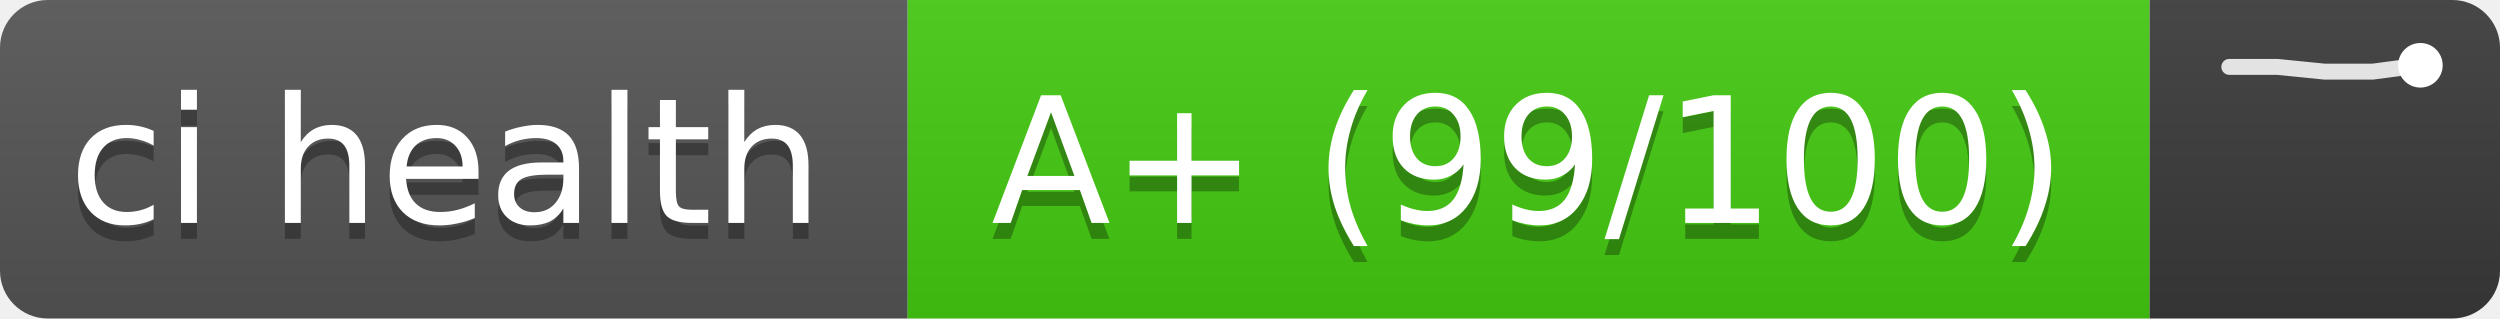
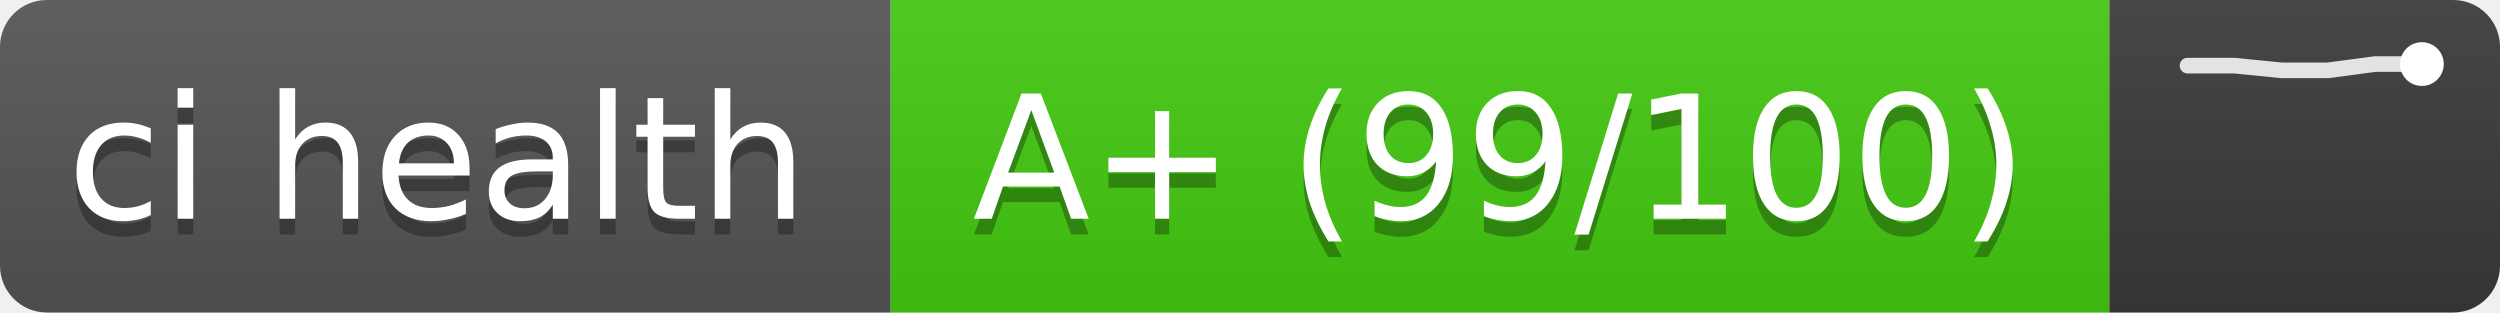
- <svg xmlns="http://www.w3.org/2000/svg" width="157" height="20" role="img" aria-label="ci health: A+ (99/100), trend of last 5 runs">
+ <svg xmlns="http://www.w3.org/2000/svg" width="160" height="20" role="img" aria-label="ci health: A+ (99/100), trend of last 6 runs">
  <linearGradient id="s" x2="0" y2="100%">
    <stop offset="0" stop-color="#bbb" stop-opacity=".1" />
    <stop offset="1" stop-opacity=".1" />
  </linearGradient>
  <clipPath id="r">
-     <rect width="157" height="20" rx="3" fill="#fff" />
+     <rect width="160" height="20" rx="3" fill="#fff" />
  </clipPath>
  <g clip-path="url(#r)">
    <rect width="57" height="20" fill="#555" />
    <rect x="57" width="78" height="20" fill="#4c1" />
-     <rect x="135" width="22" height="20" fill="#3a3a3a" />
-     <rect width="157" height="20" fill="url(#s)" />
+     <rect x="135" width="25" height="20" fill="#3a3a3a" />
+     <rect width="160" height="20" fill="url(#s)" />
  </g>
  <g fill="#fff" text-anchor="middle" font-family="Verdana,DejaVu Sans,sans-serif" font-size="11">
    <text x="28" y="15" fill="#010101" fill-opacity=".3" textLength="47">ci health</text>
    <text x="28" y="14" textLength="47">ci health</text>
    <text x="96" y="15" fill="#010101" fill-opacity=".3" textLength="68">A+ (99/100)</text>
    <text x="96" y="14" textLength="68">A+ (99/100)</text>
  </g>
  <g stroke="#fff" stroke-opacity=".85" fill="none" stroke-width="1">
-     <polyline points="140,4.2 143,4.2 146,4.5 149,4.5 152,4.1" stroke-linejoin="round" stroke-linecap="round" />
-     <circle cx="152" cy="4.1" r="1.4" fill="#fff" stroke="none" />
+     <polyline points="140,4.2 143,4.2 146,4.5 149,4.5 152,4.1 155,4.1" stroke-linejoin="round" stroke-linecap="round" />
+     <circle cx="155" cy="4.1" r="1.4" fill="#fff" stroke="none" />
  </g>
</svg>
